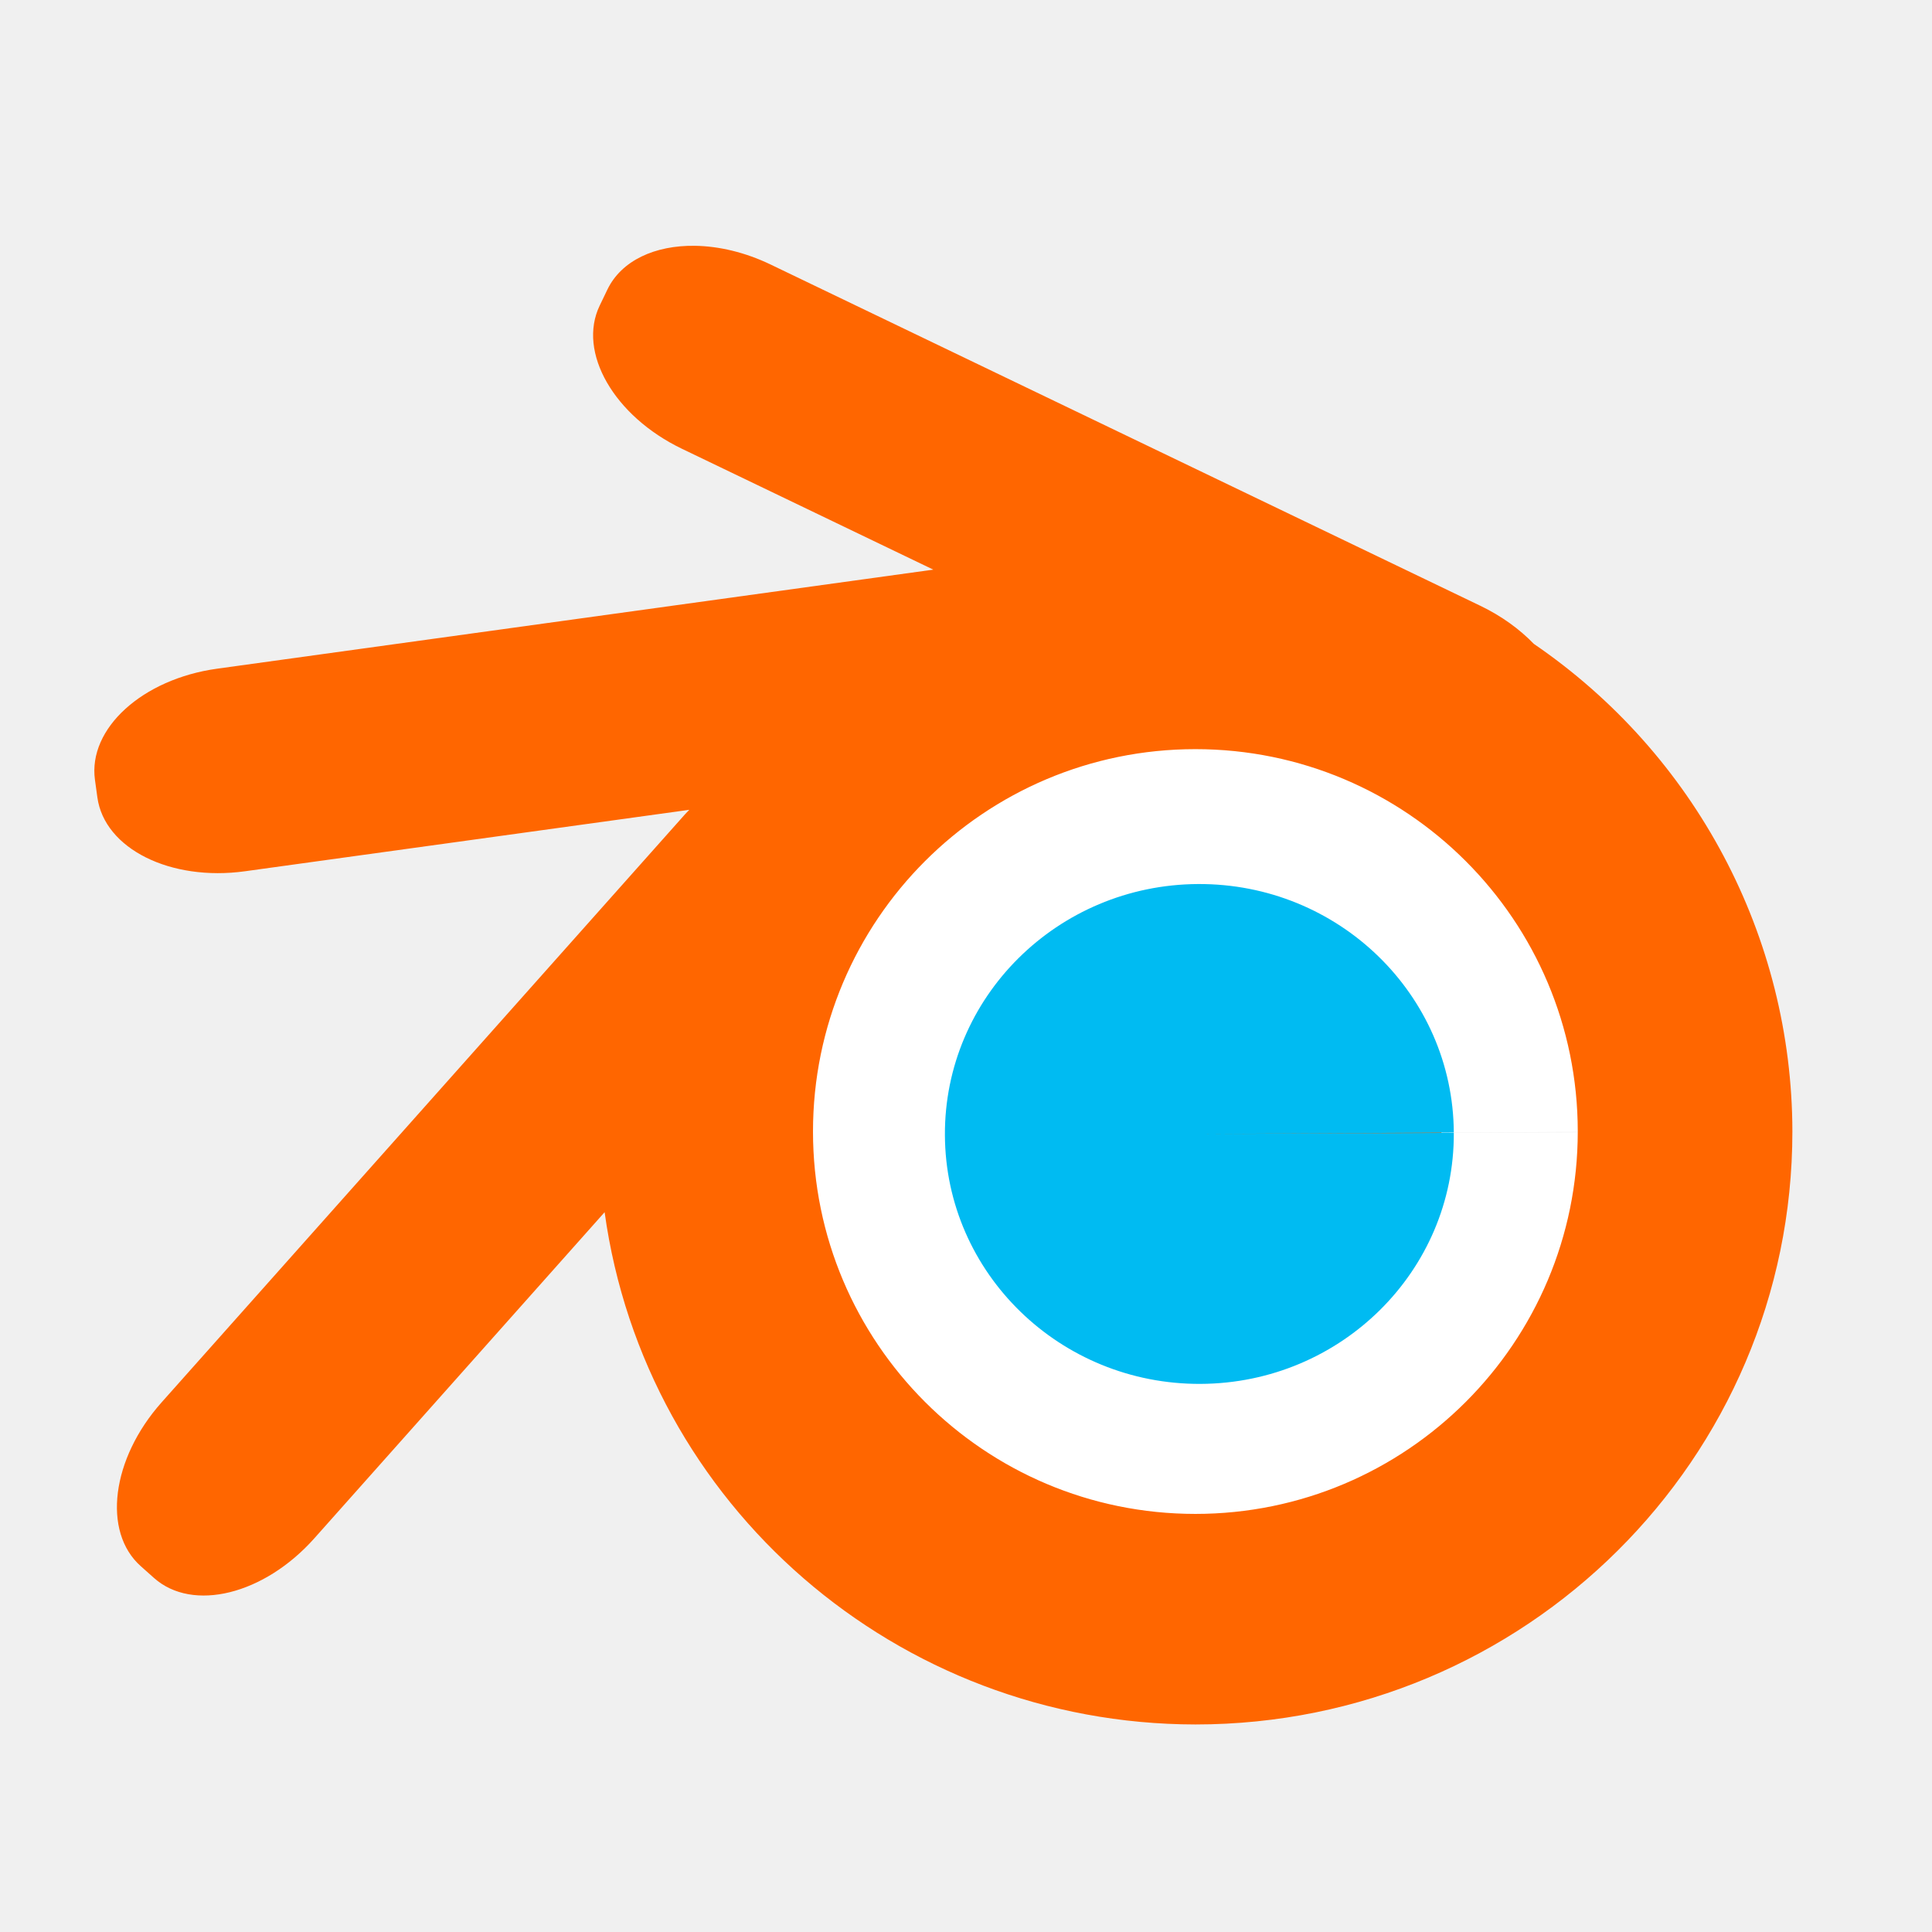
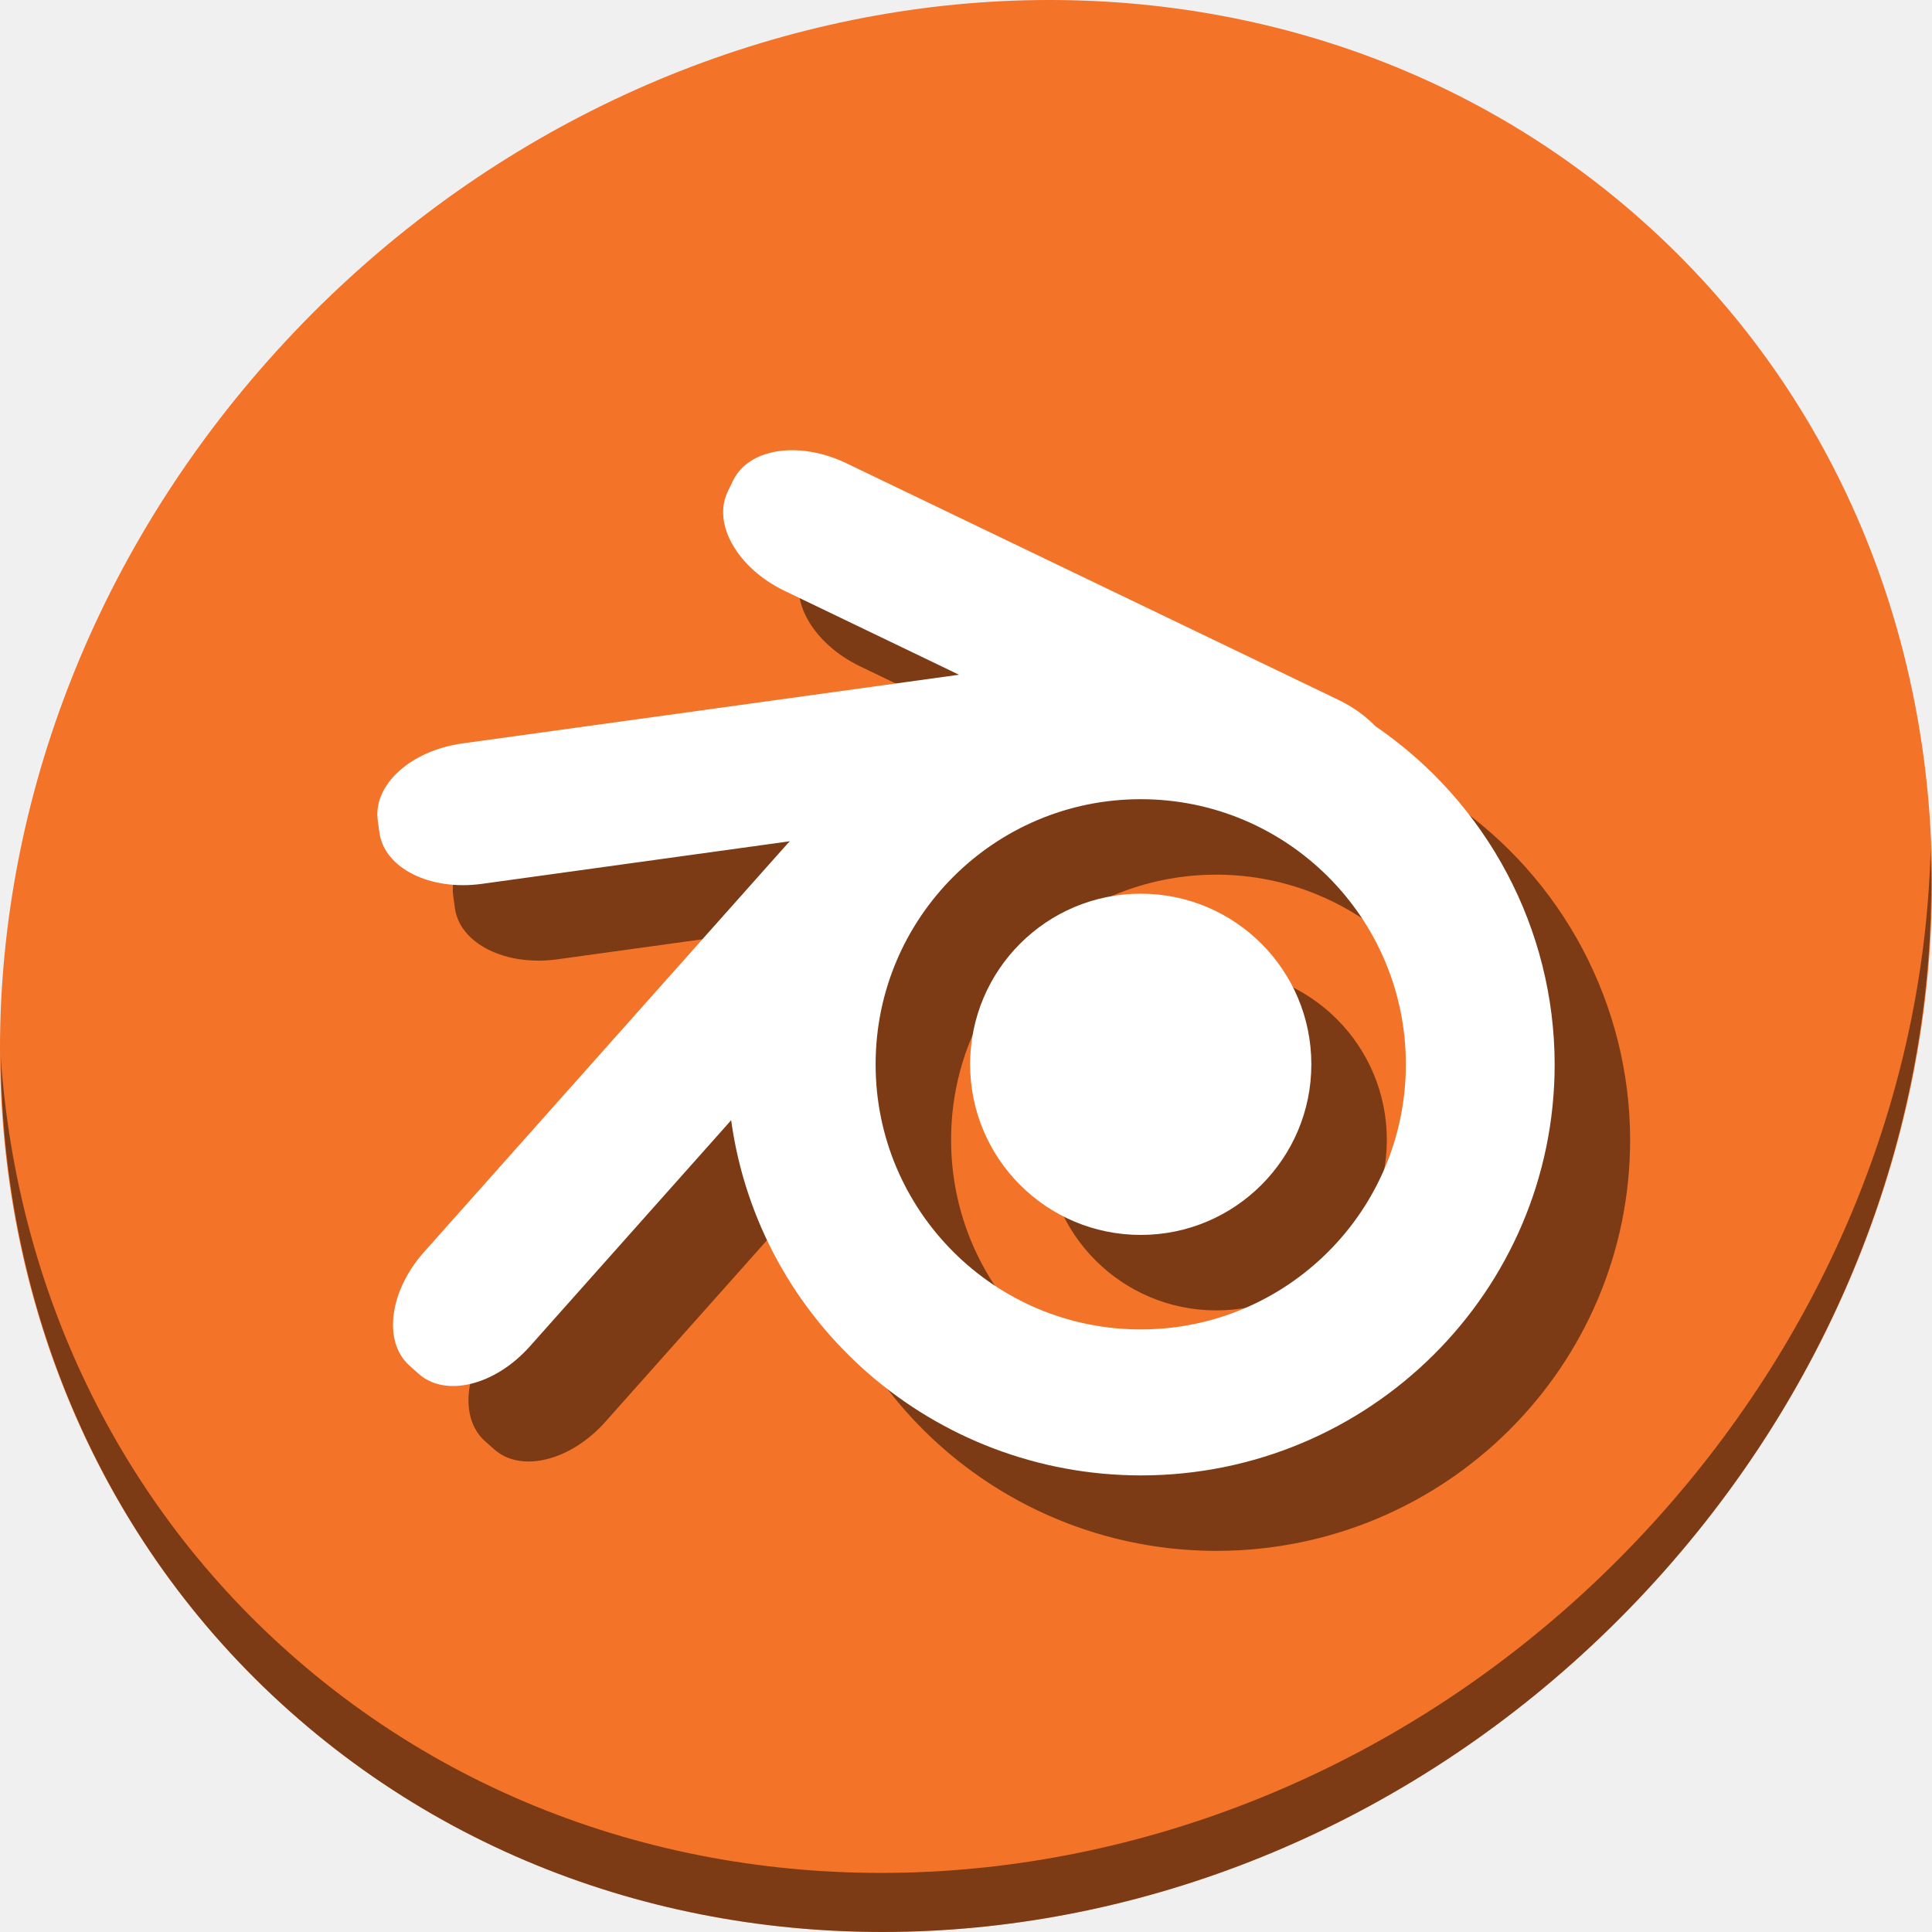
<svg xmlns="http://www.w3.org/2000/svg" width="512" height="512" id="svg2" version="1.1" viewBox="0 0 512 512">
  <defs id="defs4" />
-   <g id="g4136">
-     <path d="M 452.547,299.929 A 133.154,131.413 0 0 1 320.039,431.932 133.154,131.413 0 0 1 186.243,301.201 133.154,131.413 0 0 1 318.661,169.11 133.154,131.413 0 0 1 452.546,299.752 l -133.151,0.768 z" id="path4134" style="fill:#ffffff;fill-opacity:1;stroke:none;stroke-width:70;stroke-linecap:round;stroke-miterlimit:4;stroke-dasharray:none;stroke-opacity:1" />
-     <path id="path4198" d="m 184.174,65.139 c -10.574,-0.161 -19.501,3.892 -23.213,11.612 l -2.042,4.245 c -5.939,12.352 3.789,29.273 21.812,37.939 l 66.605,32.026 -189.804,26.25 c -19.81,2.74 -34.245,15.876 -32.368,29.452 l 0.643,4.666 c 1.878,13.576 19.339,22.301 39.149,19.561 L 182.67,214.61 c -0.362,0.383 -0.737,0.743 -1.091,1.141 L 42.824,371.642 c -13.297,14.938 -15.759,34.298 -5.521,43.41 l 3.519,3.133 c 10.237,9.112 29.184,4.423 42.481,-10.516 L 160.23,321.243 A 158.212,157.135 0 0 0 316.787,457 158.212,157.135 0 0 0 475,299.865 158.212,157.135 0 0 0 406.483,170.633 c -3.779,-3.907 -8.579,-7.401 -14.186,-10.097 L 204.215,70.099 C 197.456,66.849 190.518,65.235 184.174,65.139 z M 316.787,198.531 A 101.336,101.336 0 0 1 418.124,299.865 101.336,101.336 0 0 1 316.787,401.202 101.336,101.336 0 0 1 215.453,299.865 101.336,101.336 0 0 1 316.787,198.531 z m 0,36.12 a 65.214,65.214 0 0 0 -65.214,65.214 65.214,65.214 0 0 0 65.214,65.214 65.214,65.214 0 0 0 65.214,-65.214 65.214,65.214 0 0 0 -65.214,-65.214 z" style="fill:#ff6600;fill-opacity:1;stroke:none" />
-     <path transform="matrix(1.377487,0,0,1.377487,-108.6308,-99.36191)" d="m 358.557,290.078 a 48.954,48.083 0 1 1 -3.4e-4,-0.065 l -48.953,0.281 z" id="path2984" style="fill:#00bbf2;fill-opacity:1;stroke:none" />
+   <g id="g863">
+     <path style="fill:#f37329;fill-opacity:1;stroke-width:11.11" d="M 432.913,56.474 C 535.106,145.049 538.74,306.174 441.03,416.373 343.32,526.572 181.28,544.101 79.087,455.526 -23.106,366.951 -26.74,205.826 70.97,95.627 168.68,-14.572 330.72,-32.101 432.913,56.474 Z" id="path961" />
+     <path style="opacity:1;fill:#000000;fill-opacity:0.49;stroke-width:11.11" d="m 511.636,224.904 c -1.551,61.312 -25.161,124.155 -70.966,175.814 C 342.959,510.917 180.919,528.446 78.726,439.871 30.827,398.356 4.497,340.923 0.194,280.229 0.799,346.586 27.117,410.482 79.079,455.519 c 102.193,88.574 264.241,71.037 361.943,-39.153 49.705,-56.058 73.005,-125.291 70.614,-191.462 z" id="path965" />
+     <path style="fill:#000000;fill-opacity:0.49;stroke:none;stroke-width:0.693" d="m 230.361,139.31 c -7.331,-0.112 -13.521,2.699 -16.094,8.051 l -1.416,2.943 c -4.118,8.564 2.627,20.296 15.123,26.304 l 46.179,22.205 -131.598,18.2 c -13.735,1.9 -23.743,11.007 -22.442,20.42 l 0.446,3.235 c 1.302,9.413 13.408,15.462 27.144,13.563 l 81.614,-11.288 c -0.251,0.266 -0.511,0.515 -0.756,0.791 l -96.203,108.084 c -9.219,10.357 -10.926,23.78 -3.828,30.098 l 2.44,2.172 c 7.098,6.318 20.234,3.066 29.453,-7.291 L 213.759,316.875 A 109.694,108.947 0 0 0 322.306,411 109.694,108.947 0 0 0 432,302.053 109.694,108.947 0 0 0 384.495,212.452 c -2.62,-2.709 -5.948,-5.132 -9.835,-7.001 l -130.404,-62.703 c -4.686,-2.253 -9.496,-3.372 -13.895,-3.439 z m 91.945,92.485 a 70.259,70.259 0 0 1 70.26,70.258 70.259,70.259 0 0 1 -70.26,70.26 70.259,70.259 0 0 1 -70.258,-70.26 70.259,70.259 0 0 1 70.258,-70.258 z m 0,25.043 a 45.215,45.215 0 0 0 -45.215,45.215 45.215,45.215 0 0 0 45.215,45.215 45.215,45.215 0 0 0 45.215,-45.215 45.215,45.215 0 0 0 -45.215,-45.215 z" id="path36" />
+     <path id="path4198" d="m 210.361,119.31 c -7.331,-0.112 -13.521,2.699 -16.094,8.051 l -1.416,2.943 c -4.118,8.564 2.627,20.296 15.123,26.304 l 46.179,22.205 -131.598,18.2 c -13.735,1.9 -23.743,11.007 -22.442,20.42 l 0.446,3.235 c 1.302,9.413 13.408,15.462 27.144,13.563 l 81.614,-11.288 c -0.251,0.266 -0.511,0.515 -0.756,0.791 l -96.203,108.084 c -9.219,10.357 -10.926,23.78 -3.828,30.098 l 2.44,2.172 c 7.098,6.318 20.234,3.066 29.453,-7.291 L 193.759,296.875 A 109.694,108.947 0 0 0 302.306,391 109.694,108.947 0 0 0 412,282.053 109.694,108.947 0 0 0 364.495,192.452 c -2.62,-2.709 -5.948,-5.132 -9.835,-7.001 l -130.404,-62.703 c -4.686,-2.253 -9.496,-3.372 -13.895,-3.439 z m 91.945,92.485 a 70.259,70.259 0 0 1 70.26,70.258 70.259,70.259 0 0 1 -70.26,70.26 70.259,70.259 0 0 1 -70.258,-70.26 70.259,70.259 0 0 1 70.258,-70.258 z m 0,25.043 a 45.215,45.215 0 0 0 -45.215,45.215 45.215,45.215 0 0 0 45.215,45.215 45.215,45.215 0 0 0 45.215,-45.215 45.215,45.215 0 0 0 -45.215,-45.215 z" style="fill:#ffffff;fill-opacity:1;stroke:none;stroke-width:0.693" />
  </g>
</svg>
